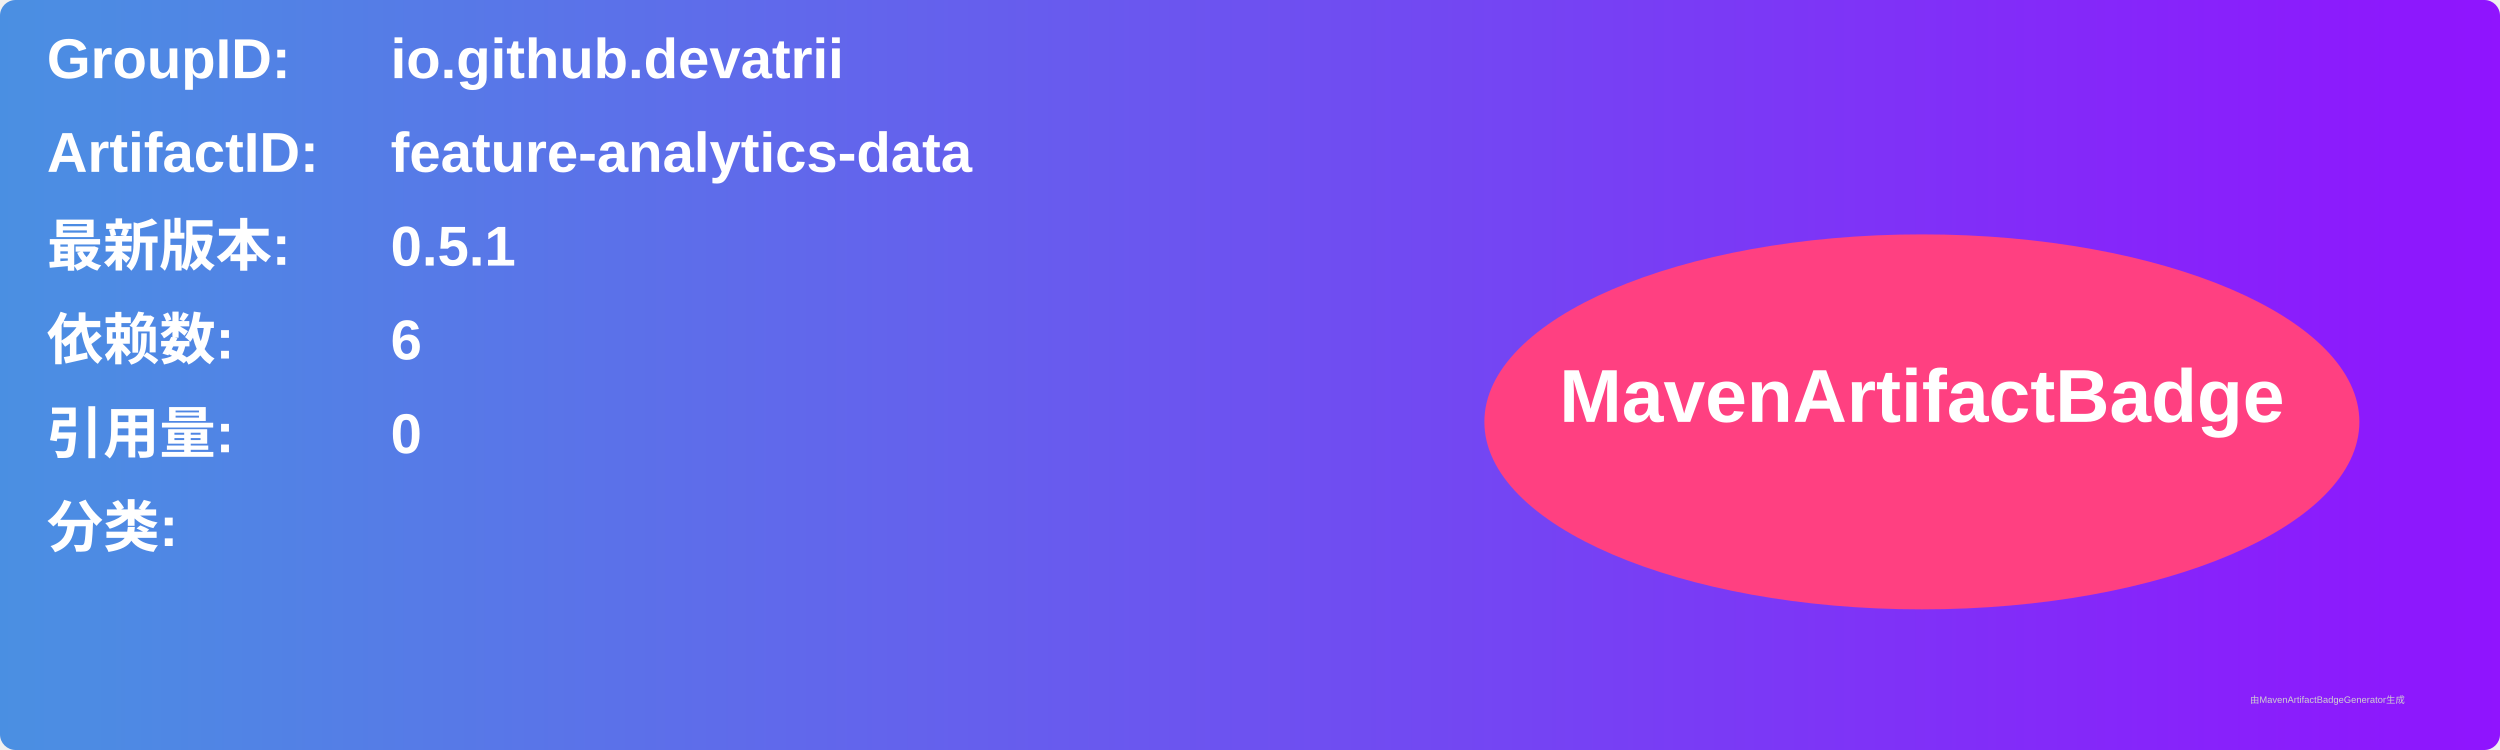
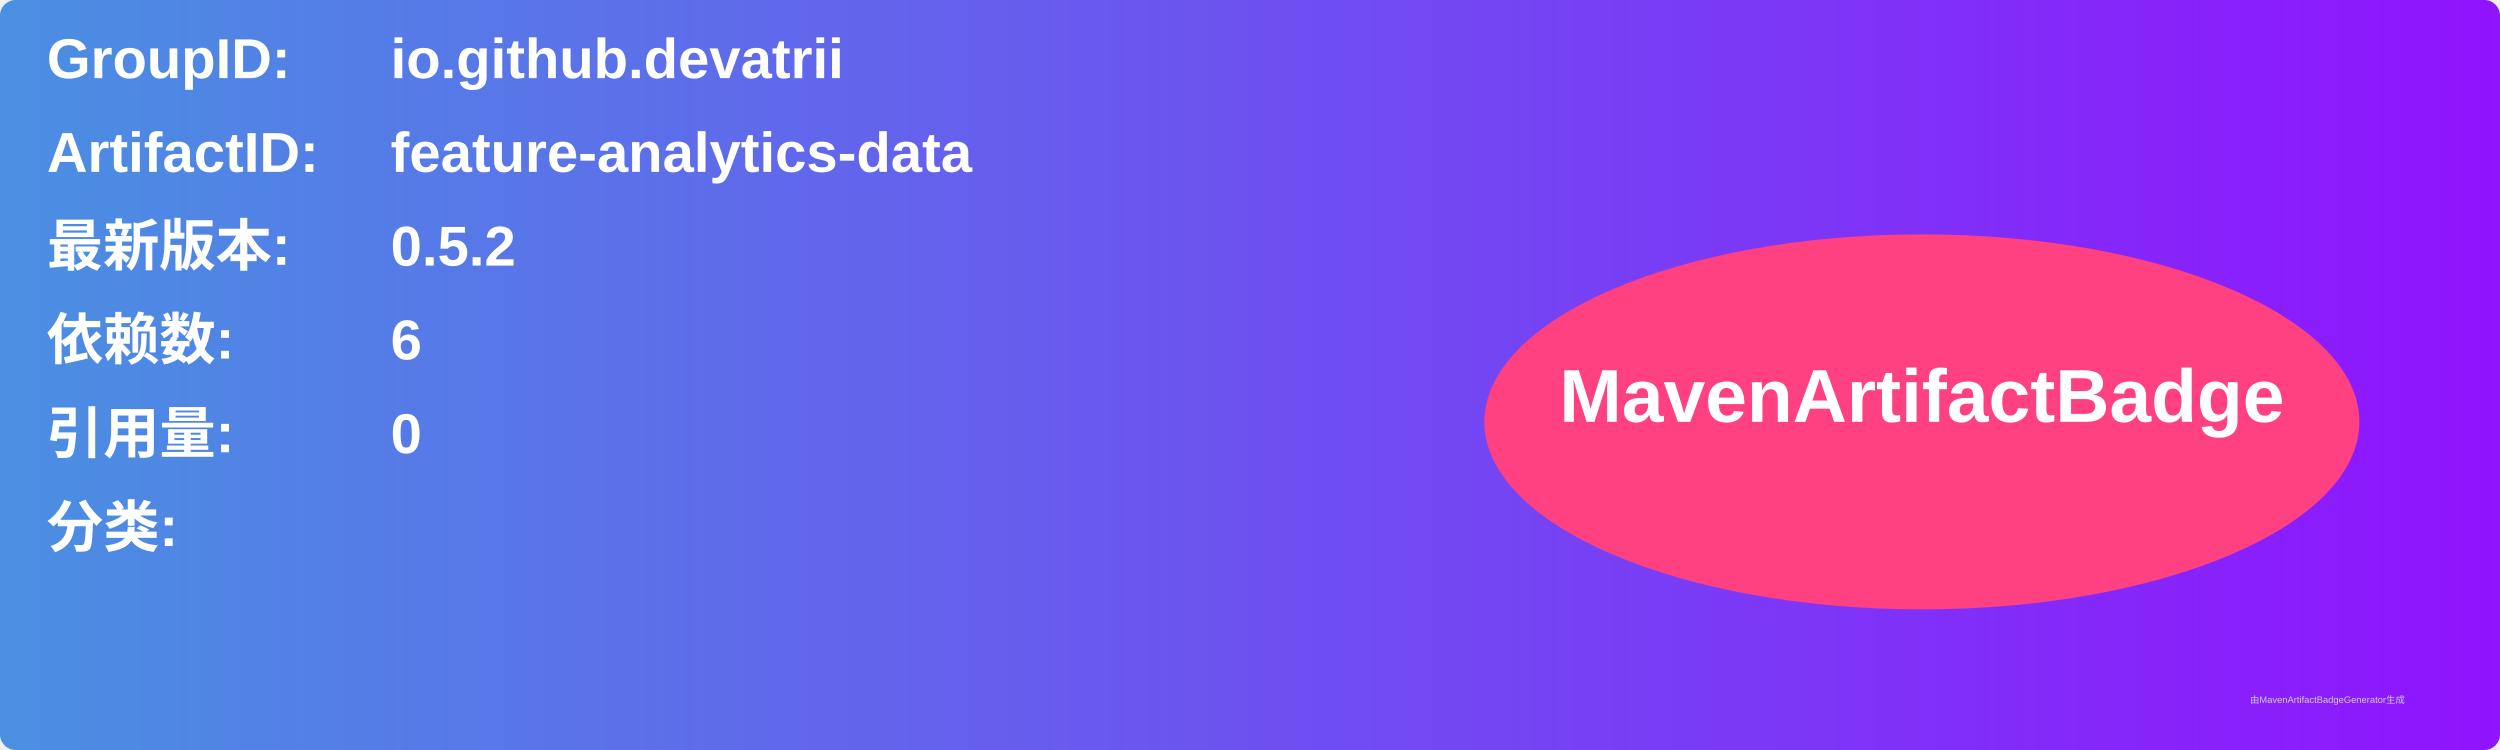
<svg xmlns="http://www.w3.org/2000/svg" width="800" height="240" viewBox="0 0 800 240">
  <linearGradient id="grad" x1="0%" y1="0%" x2="100%" y2="0%">
    <stop offset="0%" stop-color="#4a90e2" />
    <stop offset="100%" stop-color="#9013fe" />
  </linearGradient>
  <rect width="100%" height="100%" rx="5" ry="5" fill="url(#grad)" />
  <g transform="translate(15, 15)">
    <text x="0" y="10" font-family="Arial" font-size="18" fill="white" font-weight="bold" width="260">GroupID:</text>
    <text x="110" y="10" font-family="Arial" font-size="18" fill="white" font-weight="bold" width="460">io.github.devatrii</text>
    <text x="0" y="40" font-family="Arial" font-size="18" fill="white" font-weight="bold" width="260">ArtifactID:</text>
    <text x="110" y="40" font-family="Arial" font-size="18" fill="white" font-weight="bold" width="460">feature-analytics-data</text>
    <text x="0" y="70" font-family="Arial" font-size="18" fill="white" font-weight="bold">最新版本:</text>
    <text x="110" y="70" font-family="Arial" font-size="18" fill="white" font-weight="bold">
-       <tspan font-weight="bold">0.5.1</tspan>
+       <tspan font-weight="bold">0.5.2</tspan>
    </text>
    <text x="0" y="100" font-family="Arial" font-size="18" fill="white" font-weight="bold">依赖数: </text>
    <text x="110" y="100" font-family="Arial" font-size="18" fill="white">
      <tspan font-weight="bold">6</tspan>
    </text>
    <text x="0" y="130" font-family="Arial" font-size="18" fill="white" font-weight="bold">引用量: </text>
    <text x="110" y="130" font-family="Arial" font-size="18" fill="white">
      <tspan font-weight="bold">0</tspan>
    </text>
    <text x="0" y="160" font-family="Arial" font-size="18" fill="white" font-weight="bold">分类:</text>
    <text x="10" y="190" font-family="Arial" font-size="10" fill="white">
      <tspan font-weight="bold" />
    </text>
    <ellipse cx="600" cy="120" rx="140" ry="60" fill="#ff4081" />
    <text x="600" y="120" text-anchor="middle" font-family="Arial" font-size="24" fill="white" font-weight="bold">MavenArtifactBadge</text>
  </g>
  <text x="720" y="225" font-family="Arial" font-size="3" fill="#d0d0d0">由MavenArtifactBadgeGenerator生成</text>
</svg>
